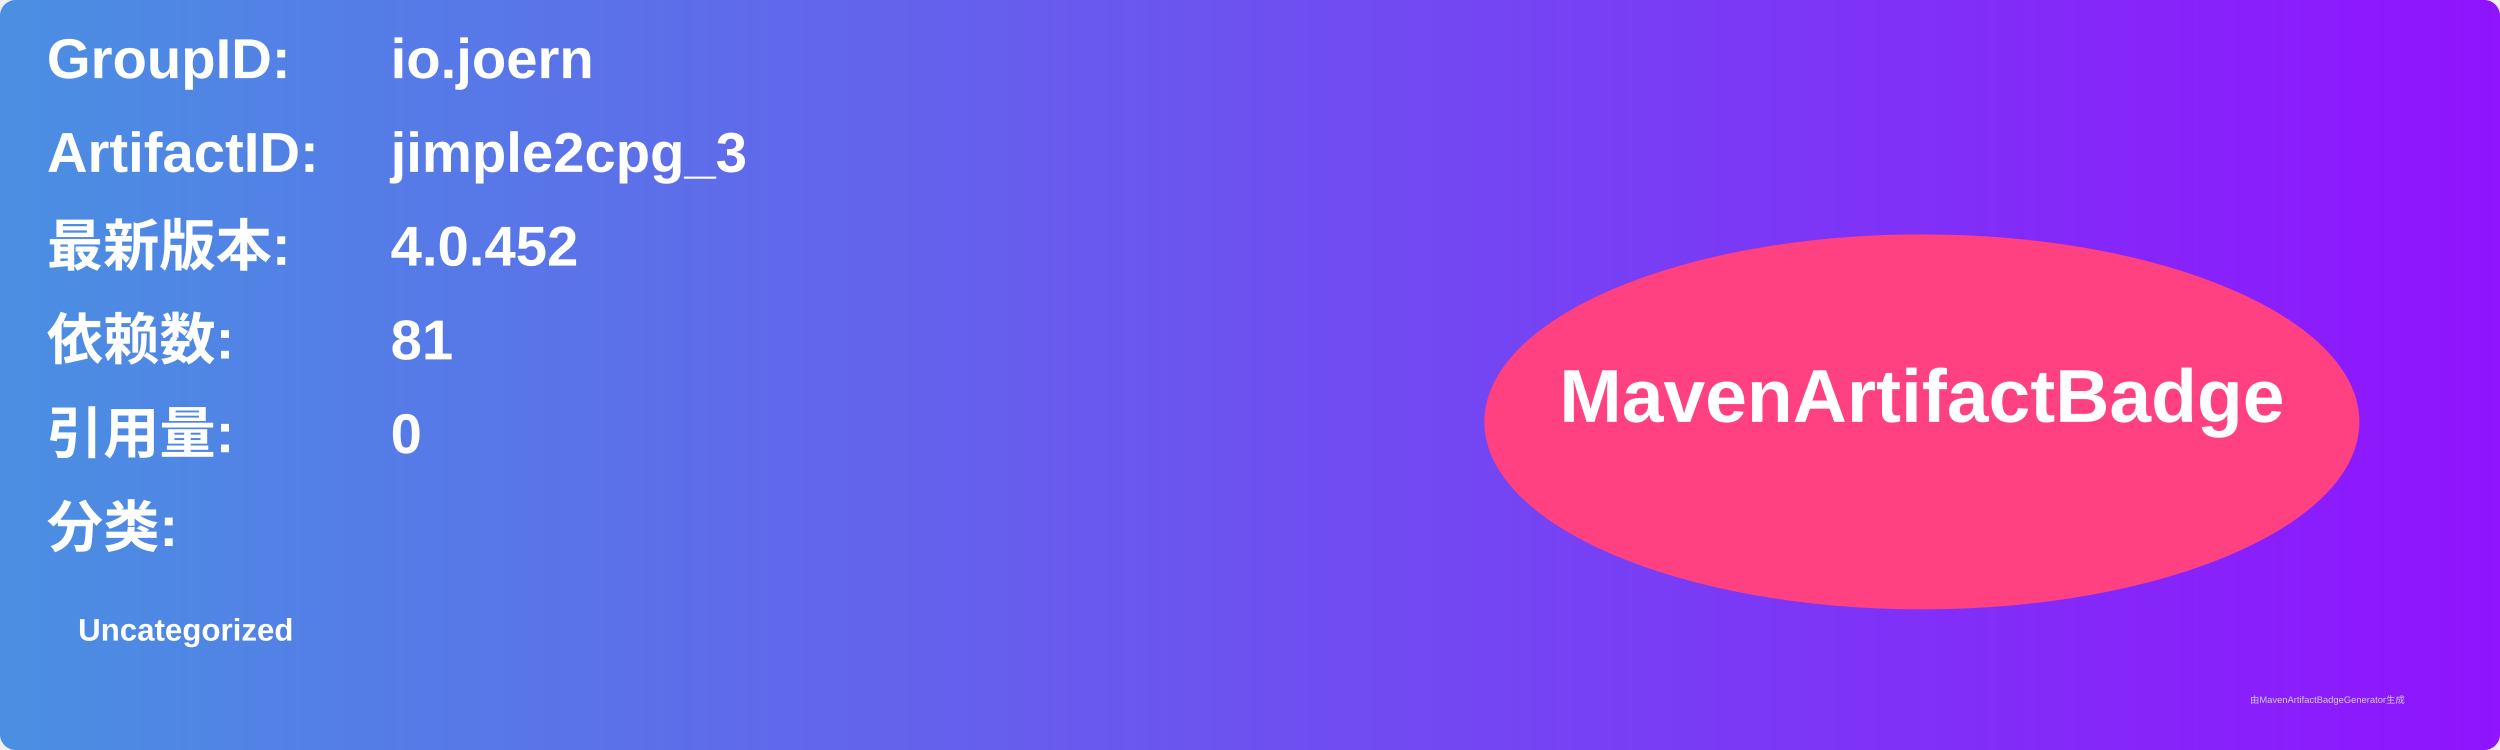
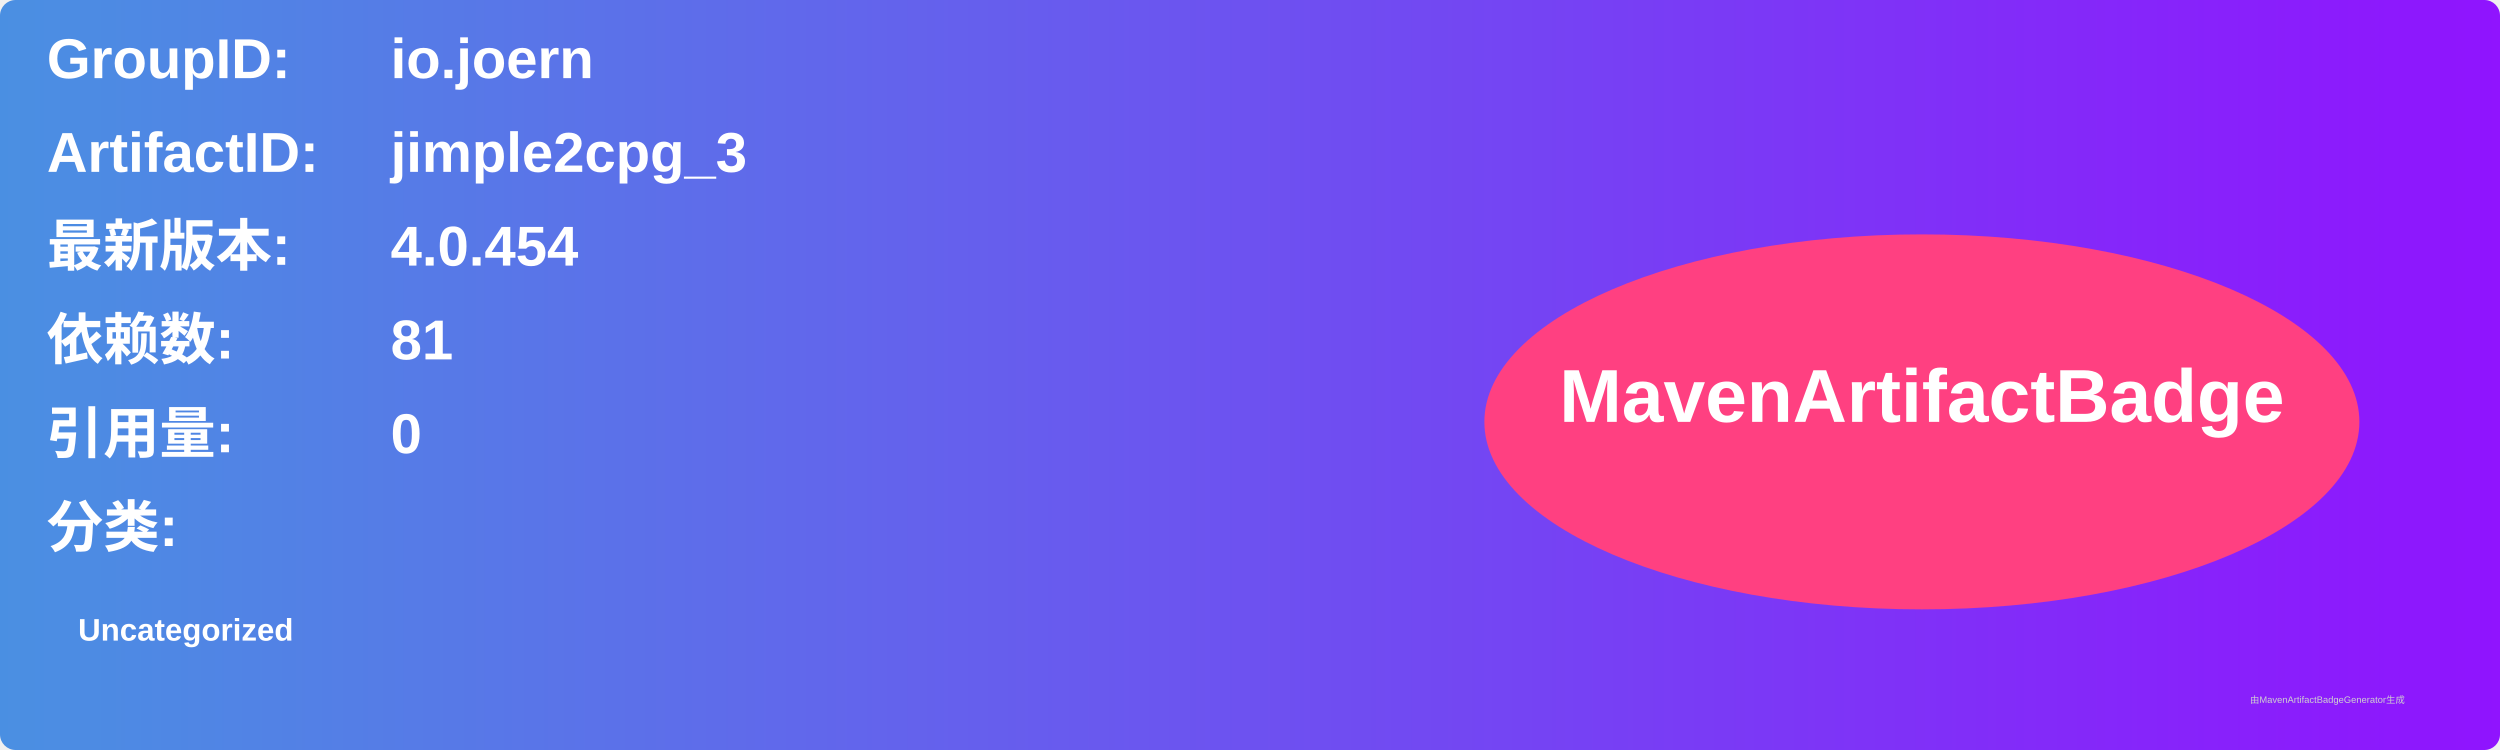
<svg xmlns="http://www.w3.org/2000/svg" width="800" height="240" viewBox="0 0 800 240">
  <linearGradient id="grad" x1="0%" y1="0%" x2="100%" y2="0%">
    <stop offset="0%" stop-color="#4a90e2" />
    <stop offset="100%" stop-color="#9013fe" />
  </linearGradient>
  <rect width="100%" height="100%" rx="5" ry="5" fill="url(#grad)" />
  <g transform="translate(15, 15)">
    <text x="0" y="10" font-family="Arial" font-size="18" fill="white" font-weight="bold" width="260">GroupID:</text>
    <text x="110" y="10" font-family="Arial" font-size="18" fill="white" font-weight="bold" width="460">io.joern</text>
    <text x="0" y="40" font-family="Arial" font-size="18" fill="white" font-weight="bold" width="260">ArtifactID:</text>
    <text x="110" y="40" font-family="Arial" font-size="18" fill="white" font-weight="bold" width="460">jimple2cpg_3</text>
    <text x="0" y="70" font-family="Arial" font-size="18" fill="white" font-weight="bold">最新版本:</text>
    <text x="110" y="70" font-family="Arial" font-size="18" fill="white" font-weight="bold">
-       <tspan font-weight="bold">4.0.452</tspan>
+       <tspan font-weight="bold">4.0.454</tspan>
    </text>
    <text x="0" y="100" font-family="Arial" font-size="18" fill="white" font-weight="bold">依赖数: </text>
    <text x="110" y="100" font-family="Arial" font-size="18" fill="white">
      <tspan font-weight="bold">81</tspan>
    </text>
    <text x="0" y="130" font-family="Arial" font-size="18" fill="white" font-weight="bold">引用量: </text>
    <text x="110" y="130" font-family="Arial" font-size="18" fill="white">
      <tspan font-weight="bold">0</tspan>
    </text>
    <text x="0" y="160" font-family="Arial" font-size="18" fill="white" font-weight="bold">分类:</text>
    <text x="10" y="190" font-family="Arial" font-size="10" fill="white">
      <tspan font-weight="bold">Uncategorized</tspan>
    </text>
    <ellipse cx="600" cy="120" rx="140" ry="60" fill="#ff4081" />
    <text x="600" y="120" text-anchor="middle" font-family="Arial" font-size="24" fill="white" font-weight="bold">MavenArtifactBadge</text>
  </g>
  <text x="720" y="225" font-family="Arial" font-size="3" fill="#d0d0d0">由MavenArtifactBadgeGenerator生成</text>
</svg>
